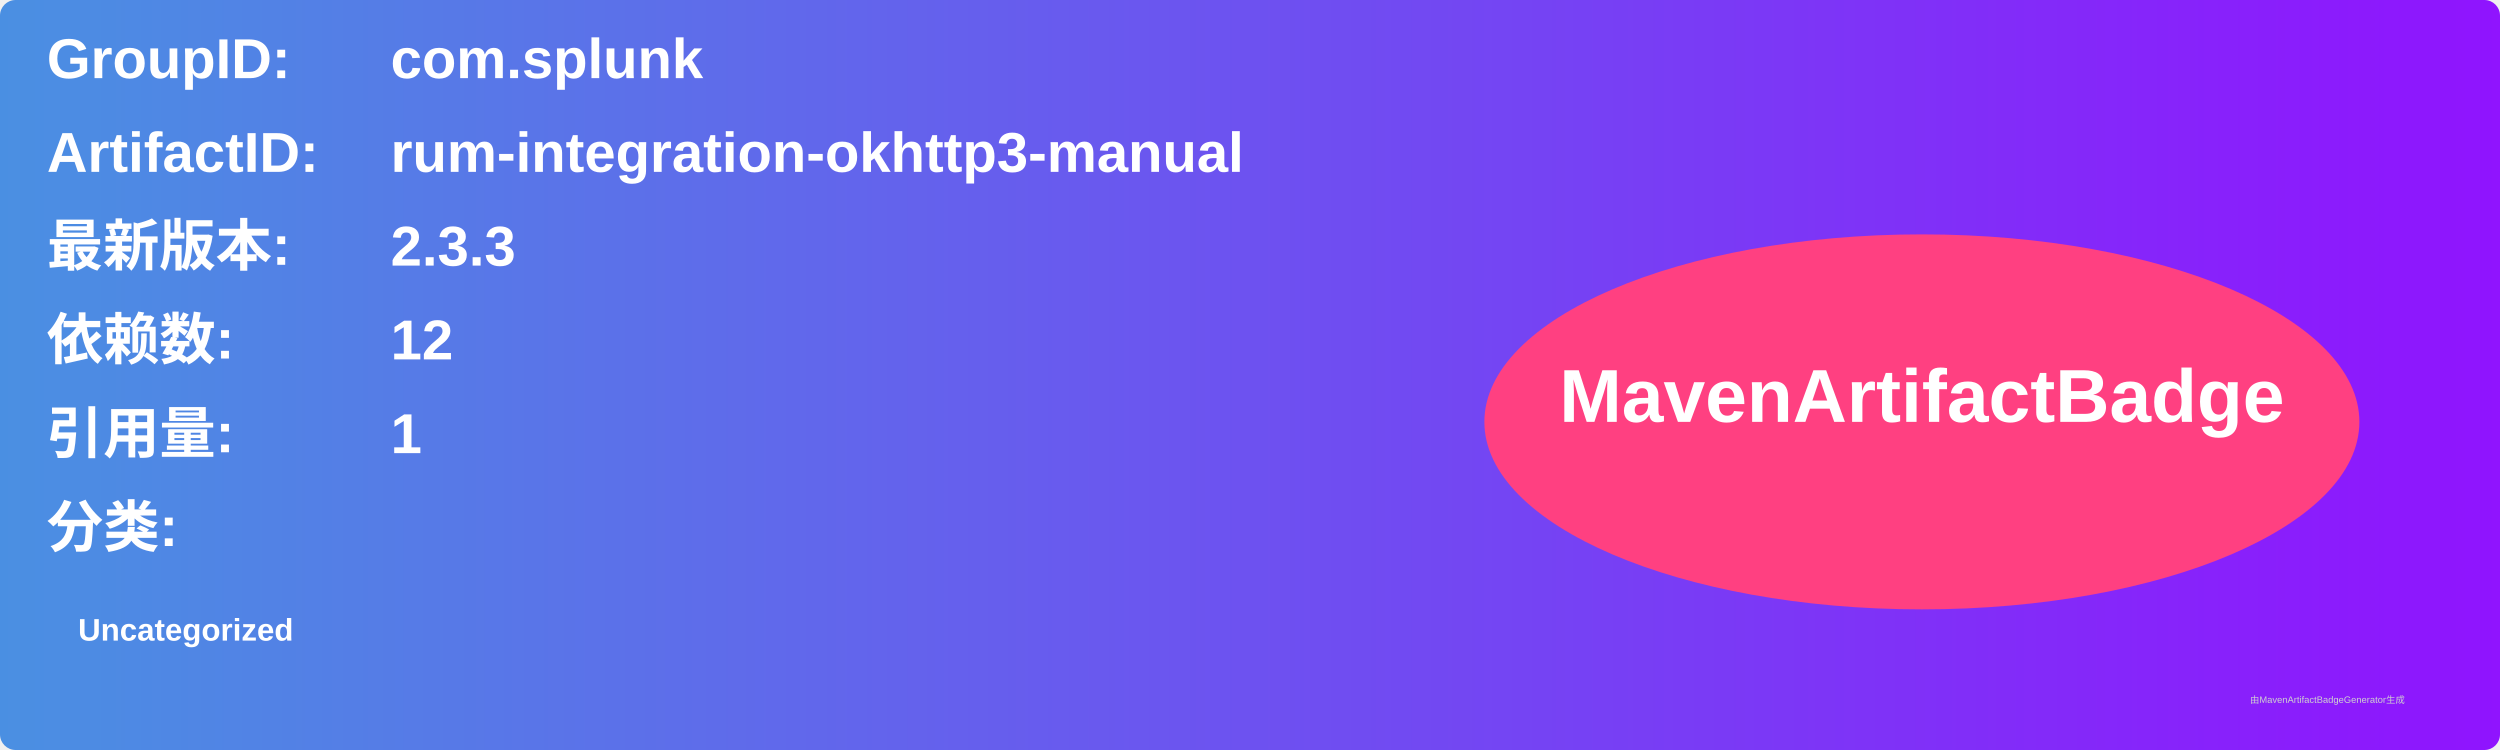
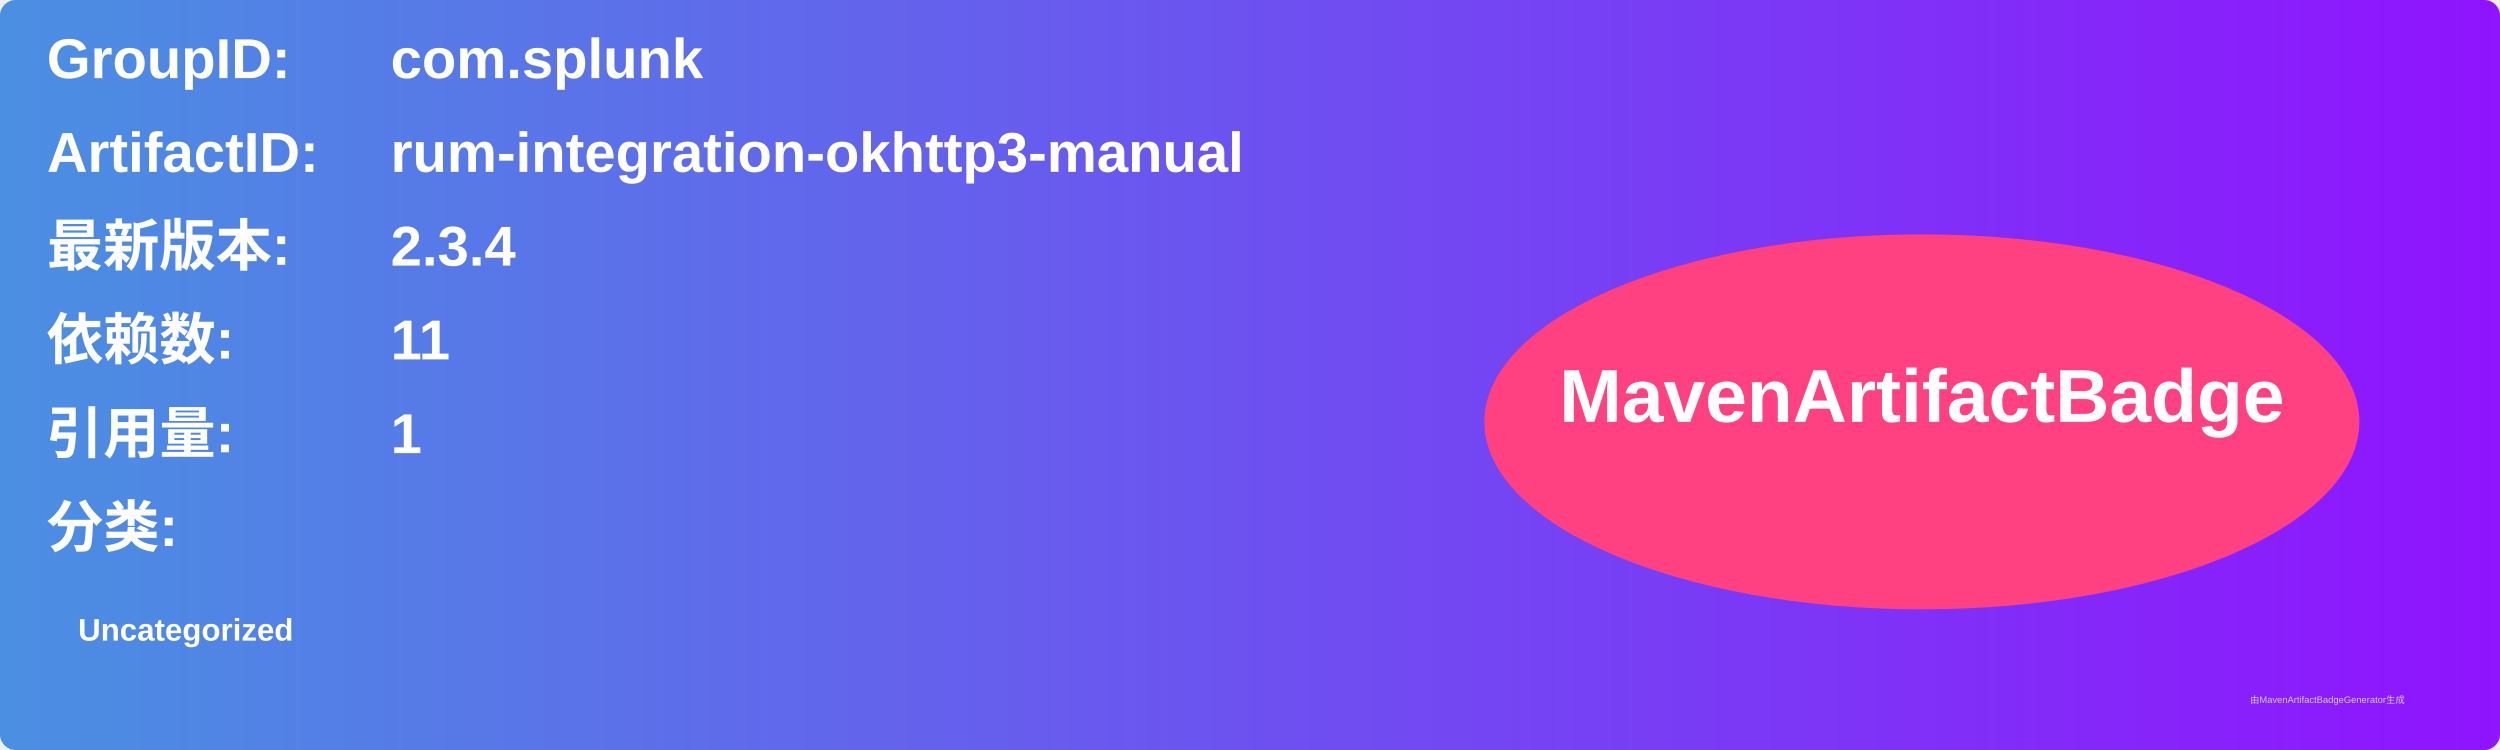
<svg xmlns="http://www.w3.org/2000/svg" width="800" height="240" viewBox="0 0 800 240">
  <linearGradient id="grad" x1="0%" y1="0%" x2="100%" y2="0%">
    <stop offset="0%" stop-color="#4a90e2" />
    <stop offset="100%" stop-color="#9013fe" />
  </linearGradient>
  <rect width="100%" height="100%" rx="5" ry="5" fill="url(#grad)" />
  <g transform="translate(15, 15)">
    <text x="0" y="10" font-family="Arial" font-size="18" fill="white" font-weight="bold" width="260">GroupID:</text>
    <text x="110" y="10" font-family="Arial" font-size="18" fill="white" font-weight="bold" width="460">com.splunk</text>
    <text x="0" y="40" font-family="Arial" font-size="18" fill="white" font-weight="bold" width="260">ArtifactID:</text>
    <text x="110" y="40" font-family="Arial" font-size="18" fill="white" font-weight="bold" width="460">rum-integration-okhttp3-manual</text>
    <text x="0" y="70" font-family="Arial" font-size="18" fill="white" font-weight="bold">最新版本:</text>
    <text x="110" y="70" font-family="Arial" font-size="18" fill="white" font-weight="bold">
-       <tspan font-weight="bold">2.3.3</tspan>
+       <tspan font-weight="bold">2.3.4</tspan>
    </text>
    <text x="0" y="100" font-family="Arial" font-size="18" fill="white" font-weight="bold">依赖数: </text>
    <text x="110" y="100" font-family="Arial" font-size="18" fill="white">
-       <tspan font-weight="bold">12</tspan>
+       <tspan font-weight="bold">11</tspan>
    </text>
    <text x="0" y="130" font-family="Arial" font-size="18" fill="white" font-weight="bold">引用量: </text>
    <text x="110" y="130" font-family="Arial" font-size="18" fill="white">
      <tspan font-weight="bold">1</tspan>
    </text>
    <text x="0" y="160" font-family="Arial" font-size="18" fill="white" font-weight="bold">分类:</text>
    <text x="10" y="190" font-family="Arial" font-size="10" fill="white">
      <tspan font-weight="bold">Uncategorized</tspan>
    </text>
    <ellipse cx="600" cy="120" rx="140" ry="60" fill="#ff4081" />
    <text x="600" y="120" text-anchor="middle" font-family="Arial" font-size="24" fill="white" font-weight="bold">MavenArtifactBadge</text>
  </g>
  <text x="720" y="225" font-family="Arial" font-size="3" fill="#d0d0d0">由MavenArtifactBadgeGenerator生成</text>
</svg>
